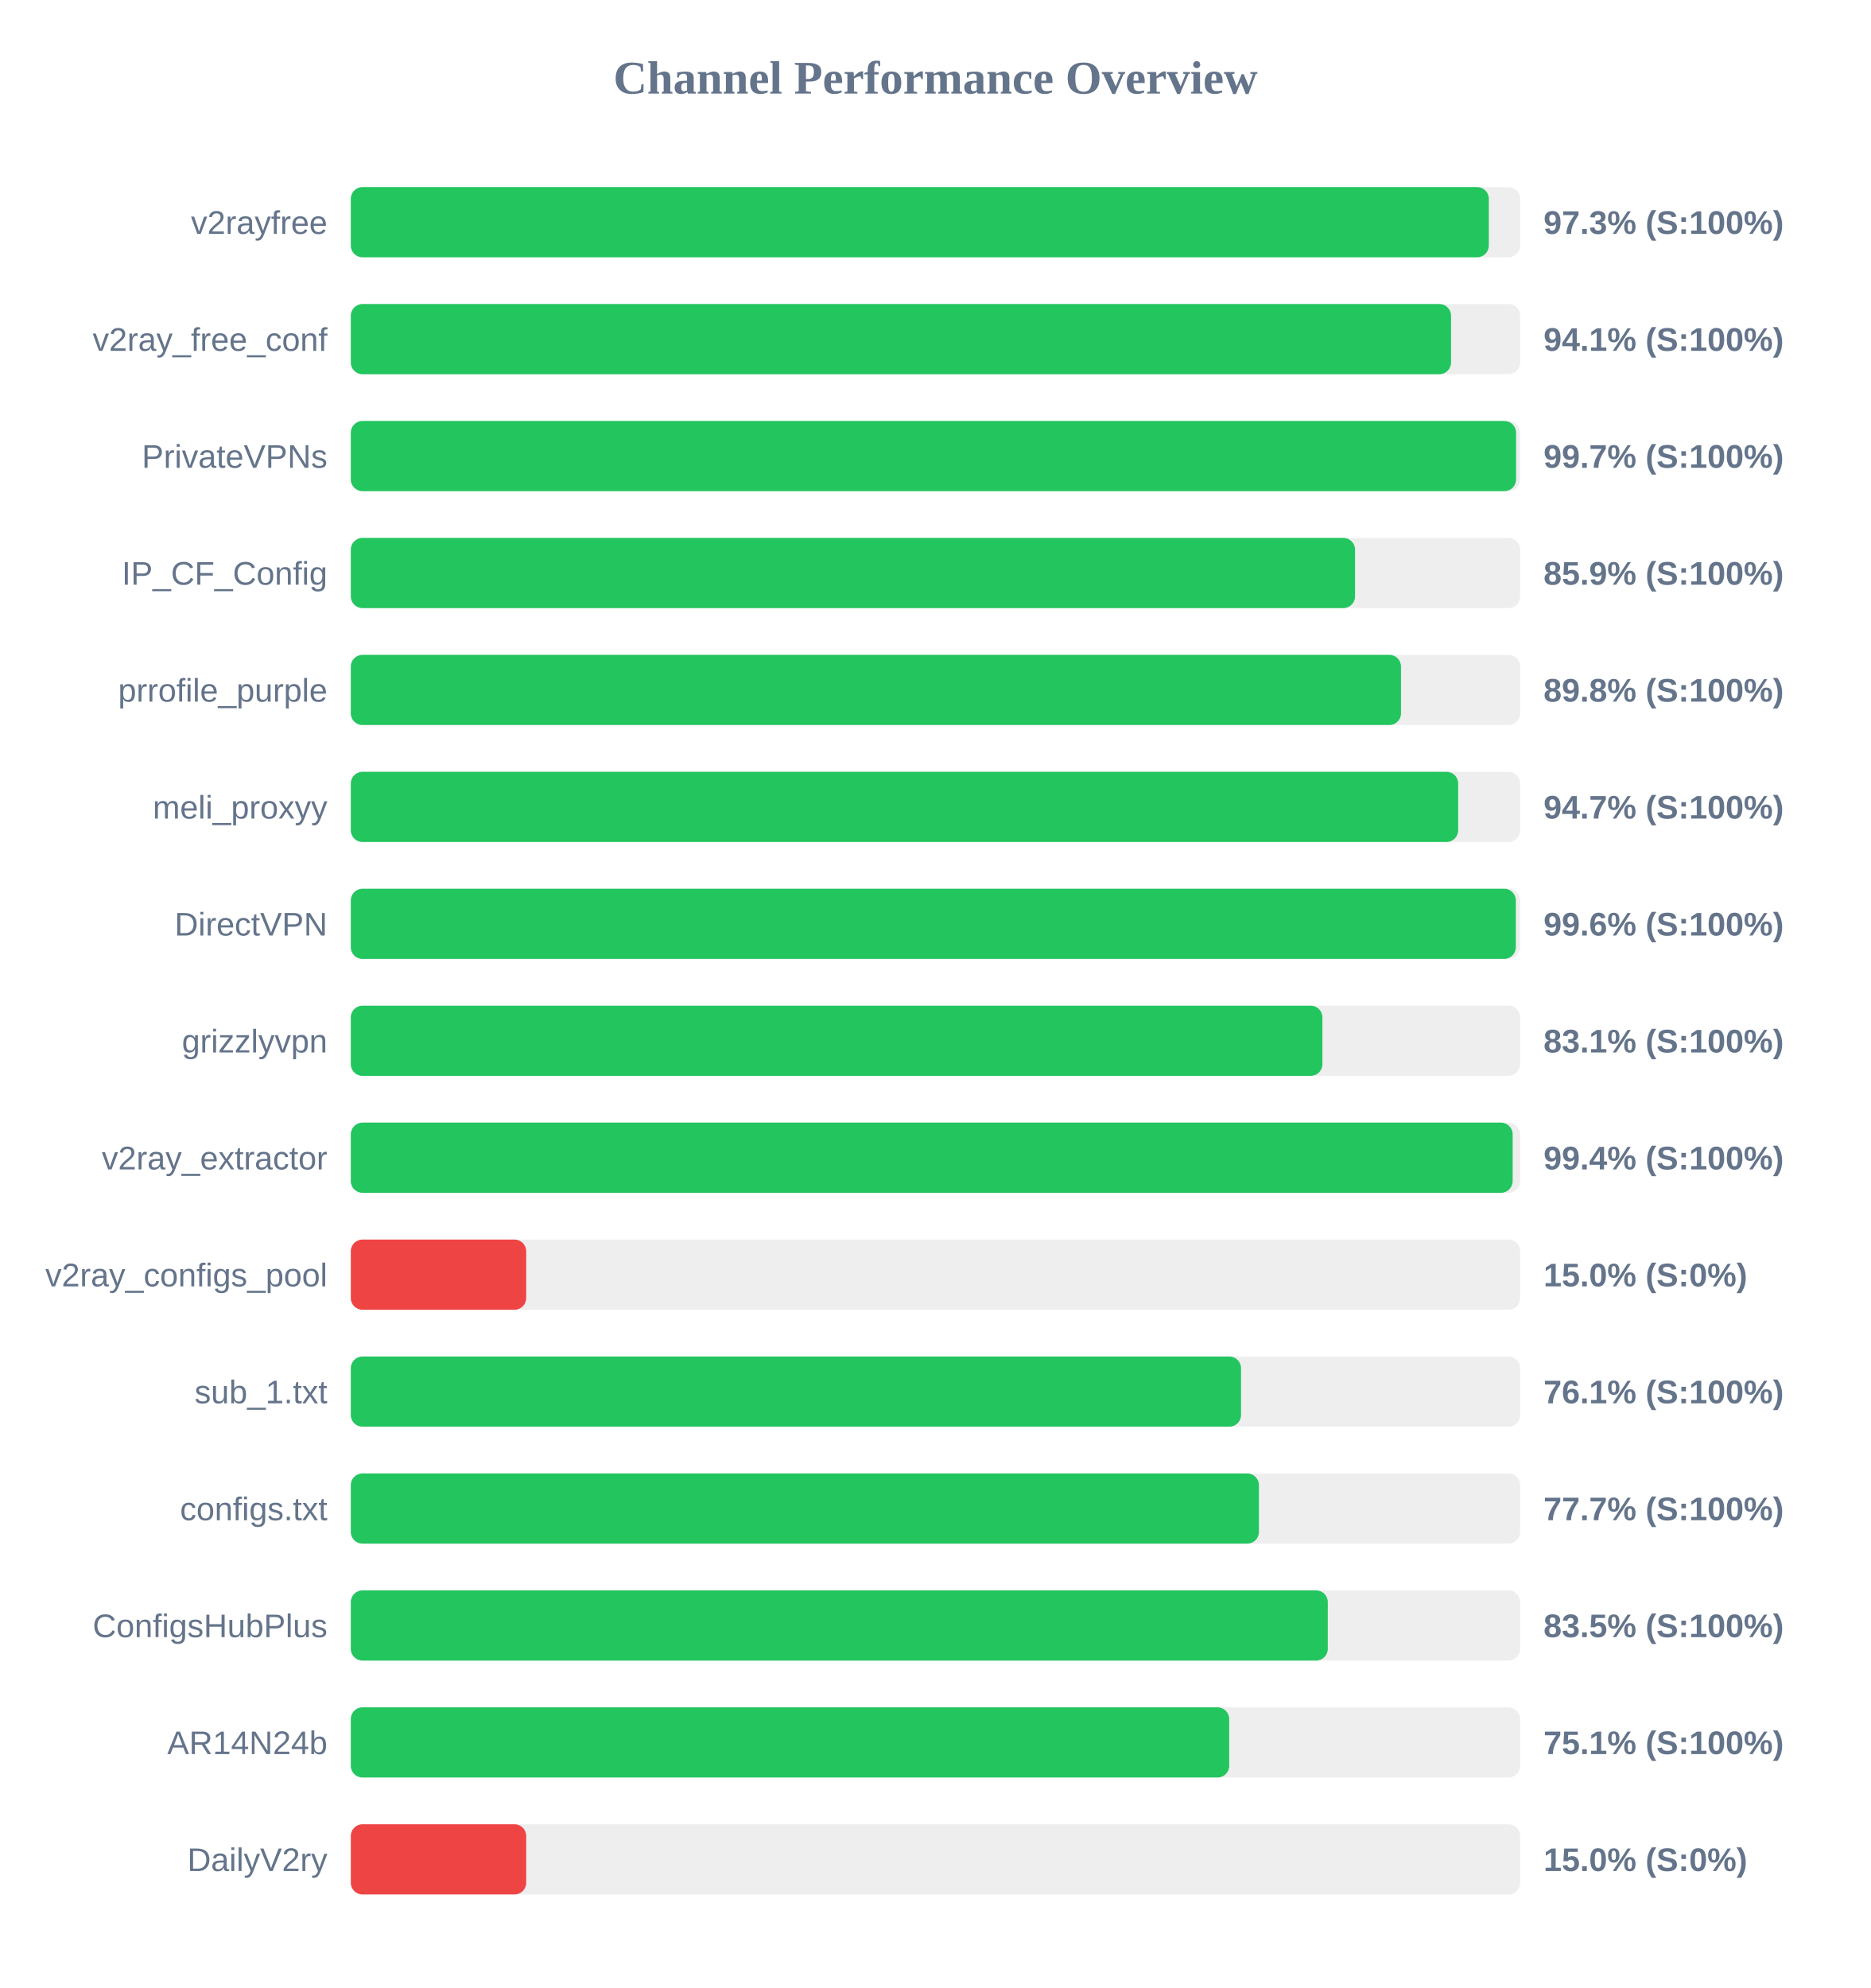
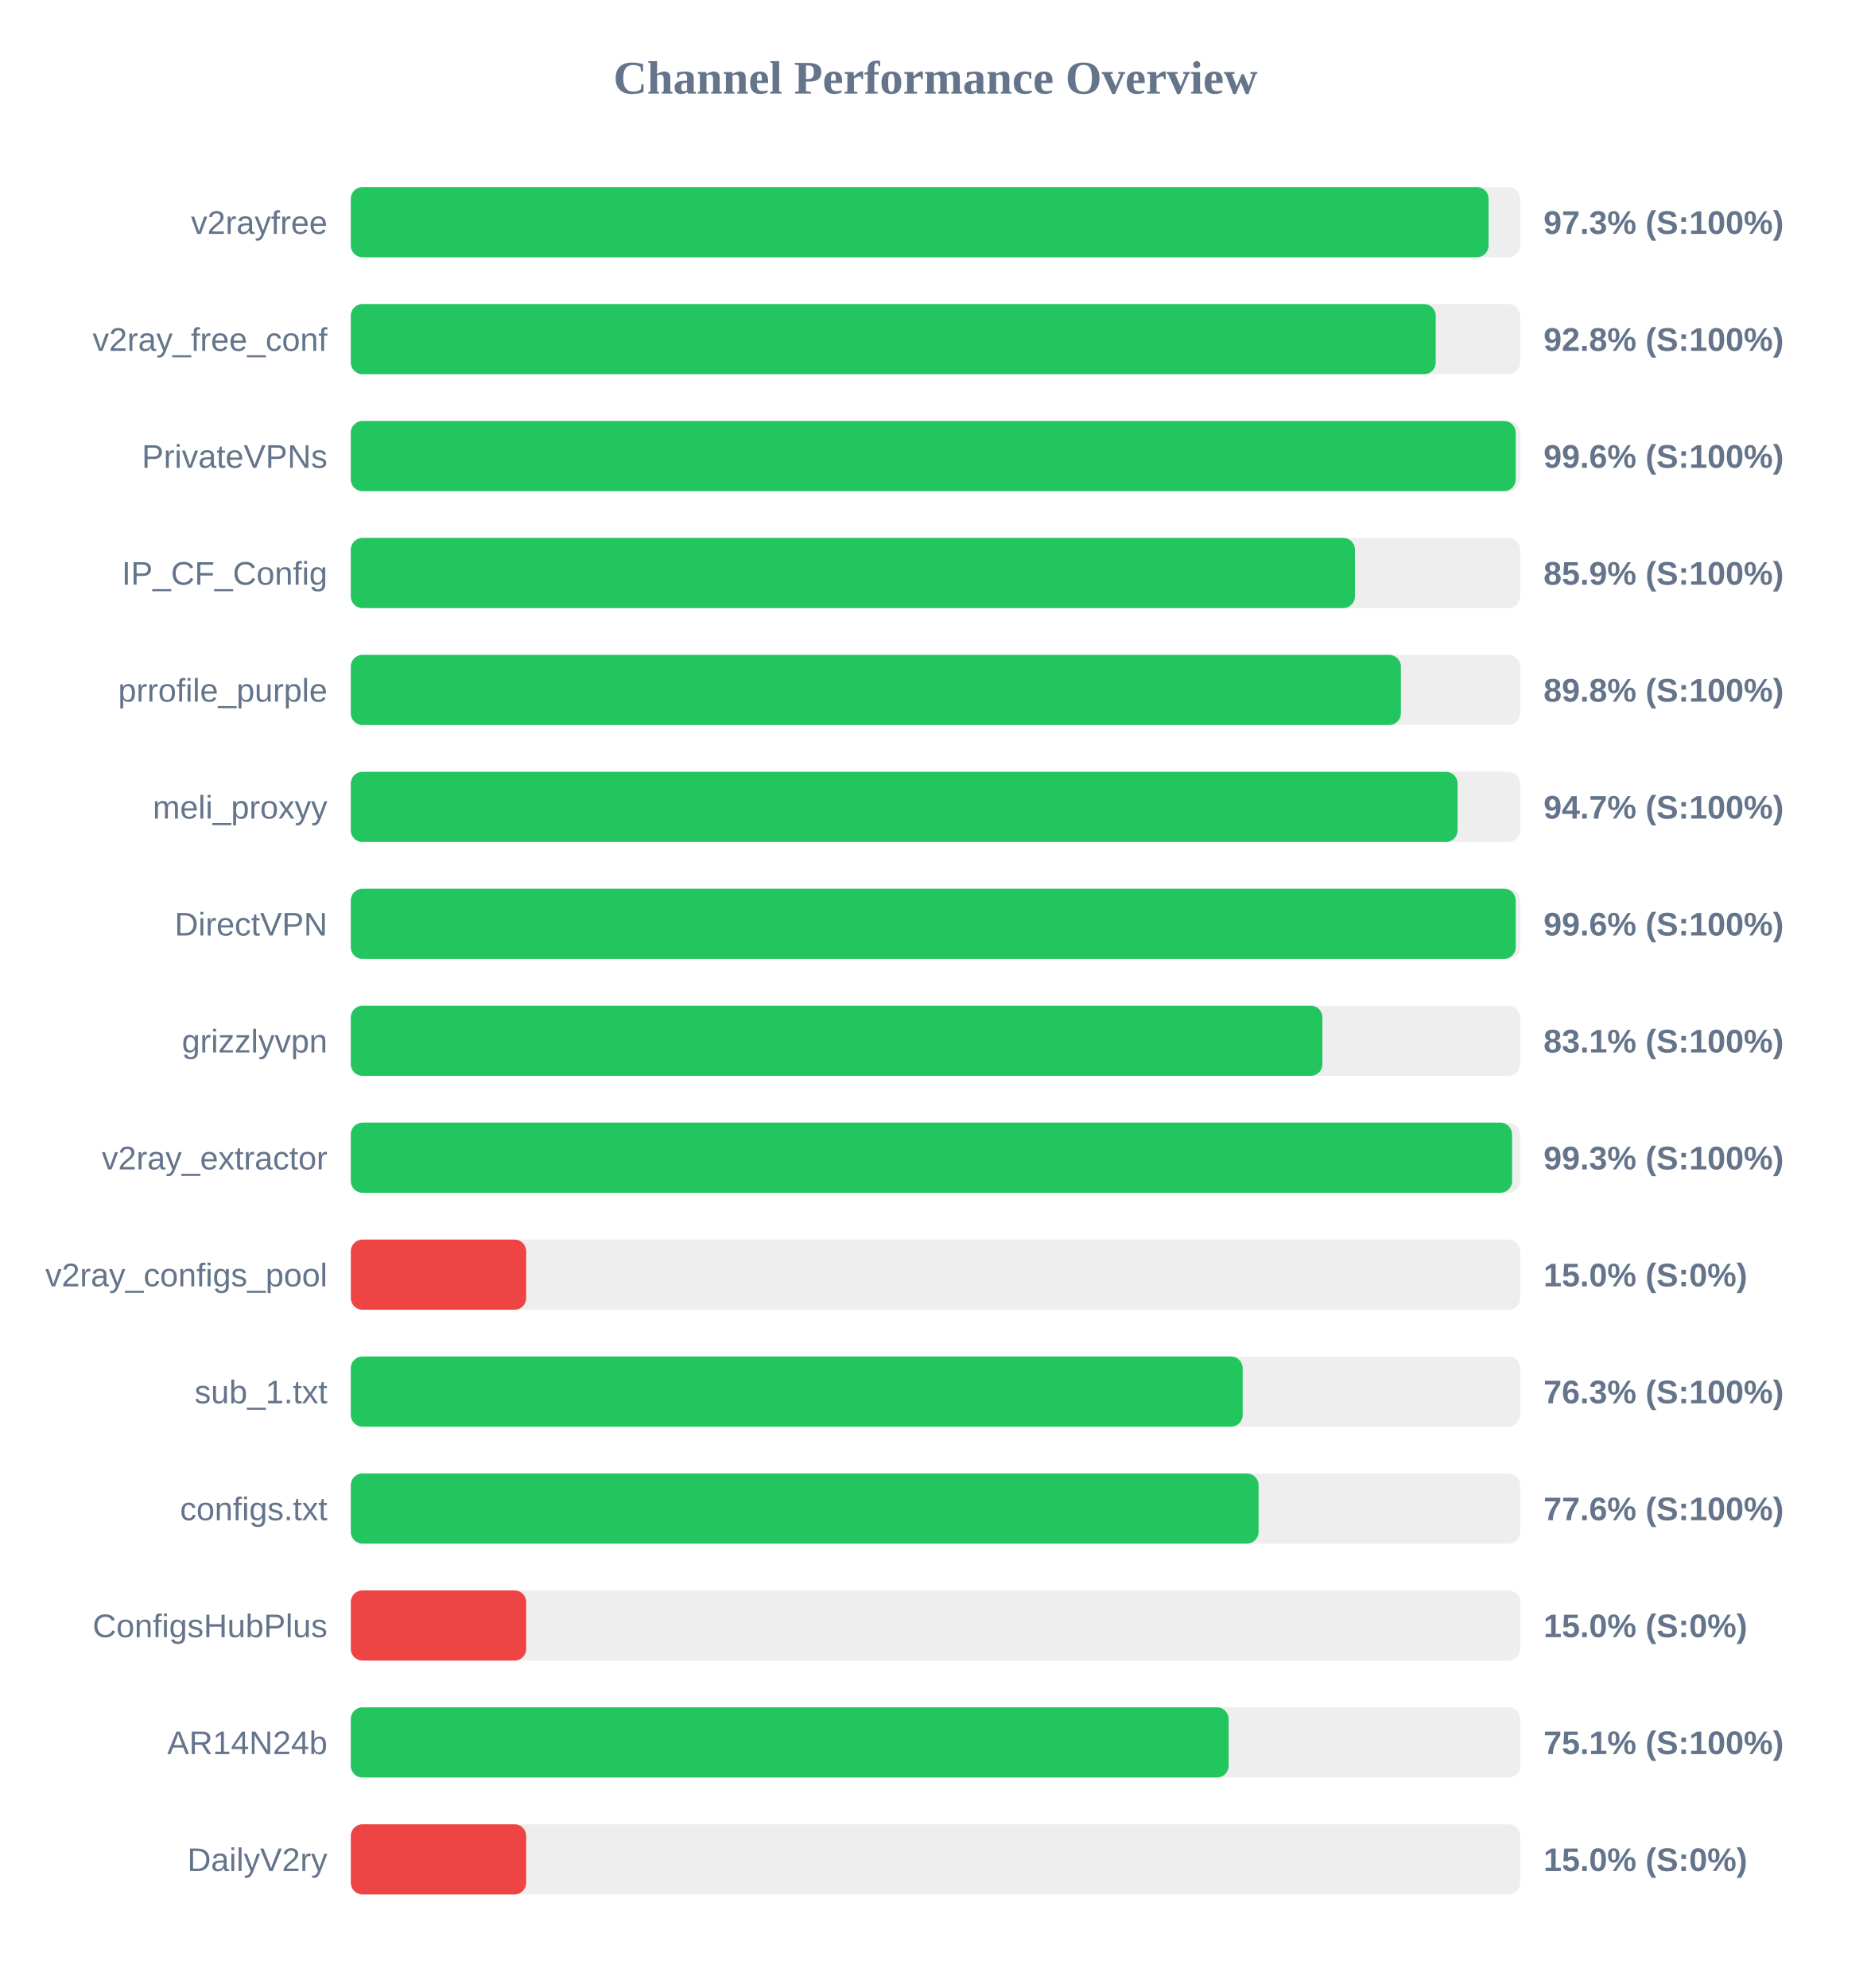
<svg xmlns="http://www.w3.org/2000/svg" width="800" height="850" version="1.1">
  <style>
        .row { font: 14px Arial; fill: #64748b; }
        .score { font: bold 14px Arial; fill: #64748b; }
    </style>
  <text x="400" y="40" text-anchor="middle" font-size="20px" font-weight="bold" fill="#64748b">Channel Performance Overview</text>
  <rect x="150" y="80" width="500" height="30" fill="#eee" rx="5" />
-   <rect x="150" y="80" width="486.6" height="30" fill="#22c55e" rx="5" />
+   <rect x="150" y="80" width="486.5" height="30" fill="#22c55e" rx="5" />
  <text x="140" y="100" text-anchor="end" class="row">v2rayfree</text>
  <text x="660" y="100" text-anchor="start" class="score">97.3% (S:100%)</text>
  <rect x="150" y="130" width="500" height="30" fill="#eee" rx="5" />
-   <rect x="150" y="130" width="470.45" height="30" fill="#22c55e" rx="5" />
+   <rect x="150" y="130" width="463.9" height="30" fill="#22c55e" rx="5" />
  <text x="140" y="150" text-anchor="end" class="row">v2ray_free_conf</text>
-   <text x="660" y="150" text-anchor="start" class="score">94.1% (S:100%)</text>
+   <text x="660" y="150" text-anchor="start" class="score">92.8% (S:100%)</text>
  <rect x="150" y="180" width="500" height="30" fill="#eee" rx="5" />
-   <rect x="150" y="180" width="498.25" height="30" fill="#22c55e" rx="5" />
+   <rect x="150" y="180" width="498.1" height="30" fill="#22c55e" rx="5" />
  <text x="140" y="200" text-anchor="end" class="row">PrivateVPNs</text>
-   <text x="660" y="200" text-anchor="start" class="score">99.7% (S:100%)</text>
+   <text x="660" y="200" text-anchor="start" class="score">99.6% (S:100%)</text>
  <rect x="150" y="230" width="500" height="30" fill="#eee" rx="5" />
-   <rect x="150" y="230" width="429.4" height="30" fill="#22c55e" rx="5" />
+   <rect x="150" y="230" width="429.35" height="30" fill="#22c55e" rx="5" />
  <text x="140" y="250" text-anchor="end" class="row">IP_CF_Config</text>
  <text x="660" y="250" text-anchor="start" class="score">85.9% (S:100%)</text>
  <rect x="150" y="280" width="500" height="30" fill="#eee" rx="5" />
-   <rect x="150" y="280" width="449.05" height="30" fill="#22c55e" rx="5" />
+   <rect x="150" y="280" width="449.0" height="30" fill="#22c55e" rx="5" />
  <text x="140" y="300" text-anchor="end" class="row">prrofile_purple</text>
  <text x="660" y="300" text-anchor="start" class="score">89.8% (S:100%)</text>
  <rect x="150" y="330" width="500" height="30" fill="#eee" rx="5" />
-   <rect x="150" y="330" width="473.5" height="30" fill="#22c55e" rx="5" />
+   <rect x="150" y="330" width="473.25" height="30" fill="#22c55e" rx="5" />
  <text x="140" y="350" text-anchor="end" class="row">meli_proxyy</text>
  <text x="660" y="350" text-anchor="start" class="score">94.7% (S:100%)</text>
  <rect x="150" y="380" width="500" height="30" fill="#eee" rx="5" />
-   <rect x="150" y="380" width="498.15" height="30" fill="#22c55e" rx="5" />
+   <rect x="150" y="380" width="498.1" height="30" fill="#22c55e" rx="5" />
  <text x="140" y="400" text-anchor="end" class="row">DirectVPN</text>
  <text x="660" y="400" text-anchor="start" class="score">99.6% (S:100%)</text>
  <rect x="150" y="430" width="500" height="30" fill="#eee" rx="5" />
  <rect x="150" y="430" width="415.45" height="30" fill="#22c55e" rx="5" />
  <text x="140" y="450" text-anchor="end" class="row">grizzlyvpn</text>
  <text x="660" y="450" text-anchor="start" class="score">83.1% (S:100%)</text>
  <rect x="150" y="480" width="500" height="30" fill="#eee" rx="5" />
-   <rect x="150" y="480" width="496.8" height="30" fill="#22c55e" rx="5" />
+   <rect x="150" y="480" width="496.55" height="30" fill="#22c55e" rx="5" />
  <text x="140" y="500" text-anchor="end" class="row">v2ray_extractor</text>
-   <text x="660" y="500" text-anchor="start" class="score">99.4% (S:100%)</text>
+   <text x="660" y="500" text-anchor="start" class="score">99.3% (S:100%)</text>
  <rect x="150" y="530" width="500" height="30" fill="#eee" rx="5" />
  <rect x="150" y="530" width="75.0" height="30" fill="#ef4444" rx="5" />
  <text x="140" y="550" text-anchor="end" class="row">v2ray_configs_pool</text>
  <text x="660" y="550" text-anchor="start" class="score">15.0% (S:0%)</text>
  <rect x="150" y="580" width="500" height="30" fill="#eee" rx="5" />
-   <rect x="150" y="580" width="380.65" height="30" fill="#22c55e" rx="5" />
+   <rect x="150" y="580" width="381.35" height="30" fill="#22c55e" rx="5" />
  <text x="140" y="600" text-anchor="end" class="row">sub_1.txt</text>
-   <text x="660" y="600" text-anchor="start" class="score">76.1% (S:100%)</text>
+   <text x="660" y="600" text-anchor="start" class="score">76.3% (S:100%)</text>
  <rect x="150" y="630" width="500" height="30" fill="#eee" rx="5" />
-   <rect x="150" y="630" width="388.3" height="30" fill="#22c55e" rx="5" />
+   <rect x="150" y="630" width="388.15" height="30" fill="#22c55e" rx="5" />
  <text x="140" y="650" text-anchor="end" class="row">configs.txt</text>
-   <text x="660" y="650" text-anchor="start" class="score">77.7% (S:100%)</text>
+   <text x="660" y="650" text-anchor="start" class="score">77.6% (S:100%)</text>
  <rect x="150" y="680" width="500" height="30" fill="#eee" rx="5" />
-   <rect x="150" y="680" width="417.75" height="30" fill="#22c55e" rx="5" />
+   <rect x="150" y="680" width="75.0" height="30" fill="#ef4444" rx="5" />
  <text x="140" y="700" text-anchor="end" class="row">ConfigsHubPlus</text>
-   <text x="660" y="700" text-anchor="start" class="score">83.5% (S:100%)</text>
+   <text x="660" y="700" text-anchor="start" class="score">15.0% (S:0%)</text>
  <rect x="150" y="730" width="500" height="30" fill="#eee" rx="5" />
-   <rect x="150" y="730" width="375.6" height="30" fill="#22c55e" rx="5" />
+   <rect x="150" y="730" width="375.35" height="30" fill="#22c55e" rx="5" />
  <text x="140" y="750" text-anchor="end" class="row">AR14N24b</text>
  <text x="660" y="750" text-anchor="start" class="score">75.1% (S:100%)</text>
  <rect x="150" y="780" width="500" height="30" fill="#eee" rx="5" />
  <rect x="150" y="780" width="75.0" height="30" fill="#ef4444" rx="5" />
  <text x="140" y="800" text-anchor="end" class="row">DailyV2ry</text>
  <text x="660" y="800" text-anchor="start" class="score">15.0% (S:0%)</text>
</svg>
